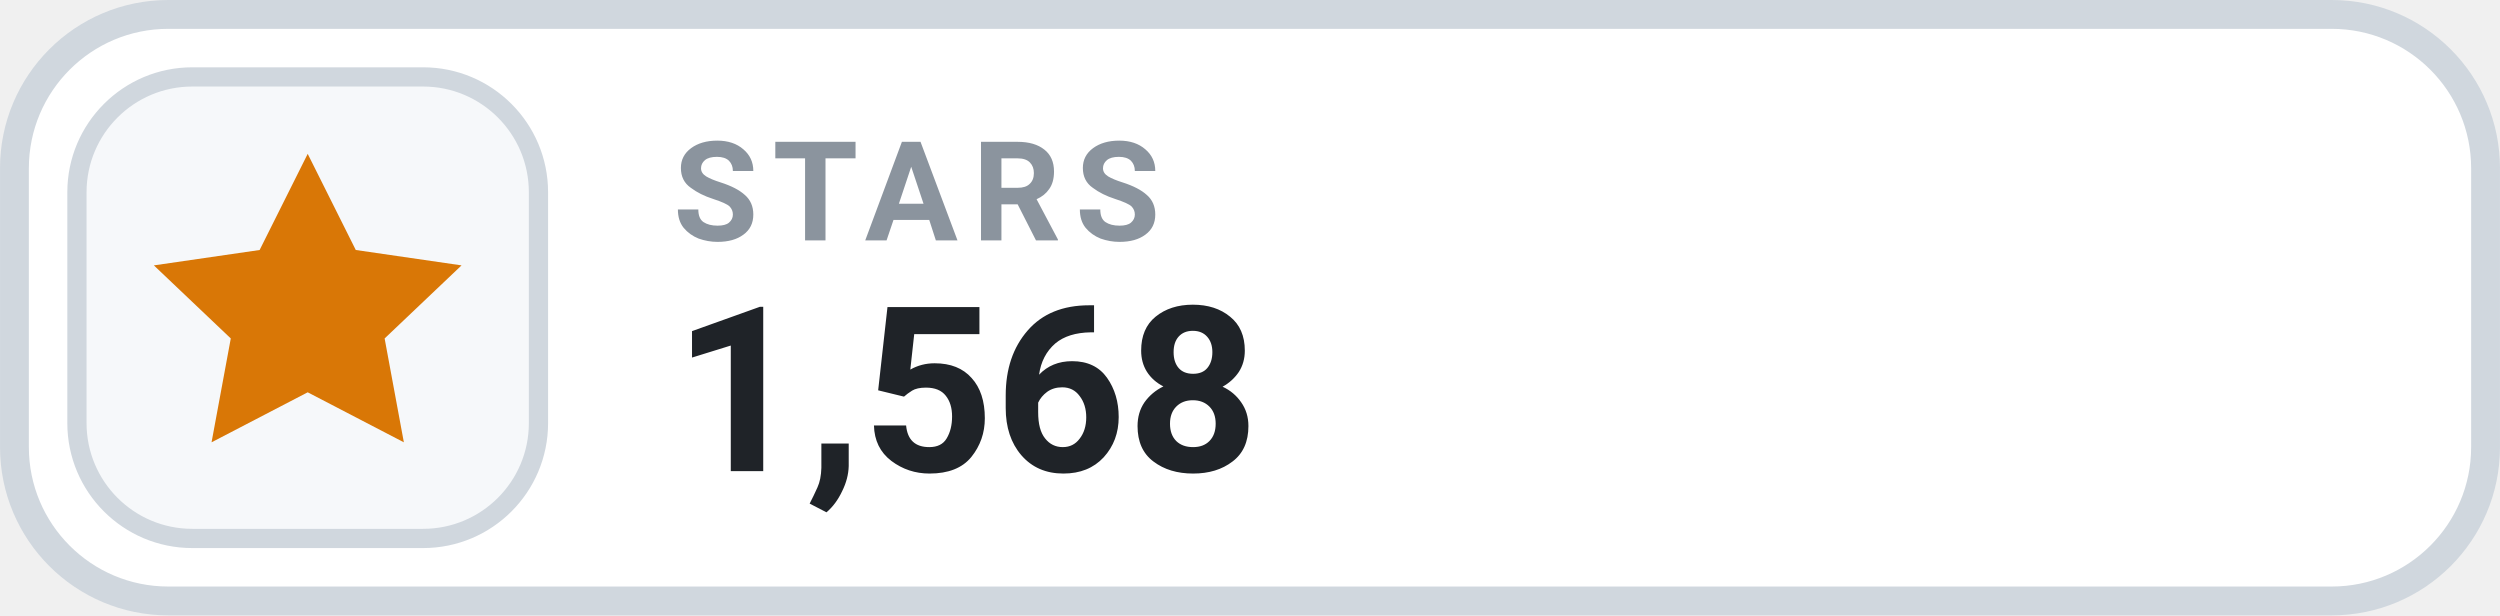
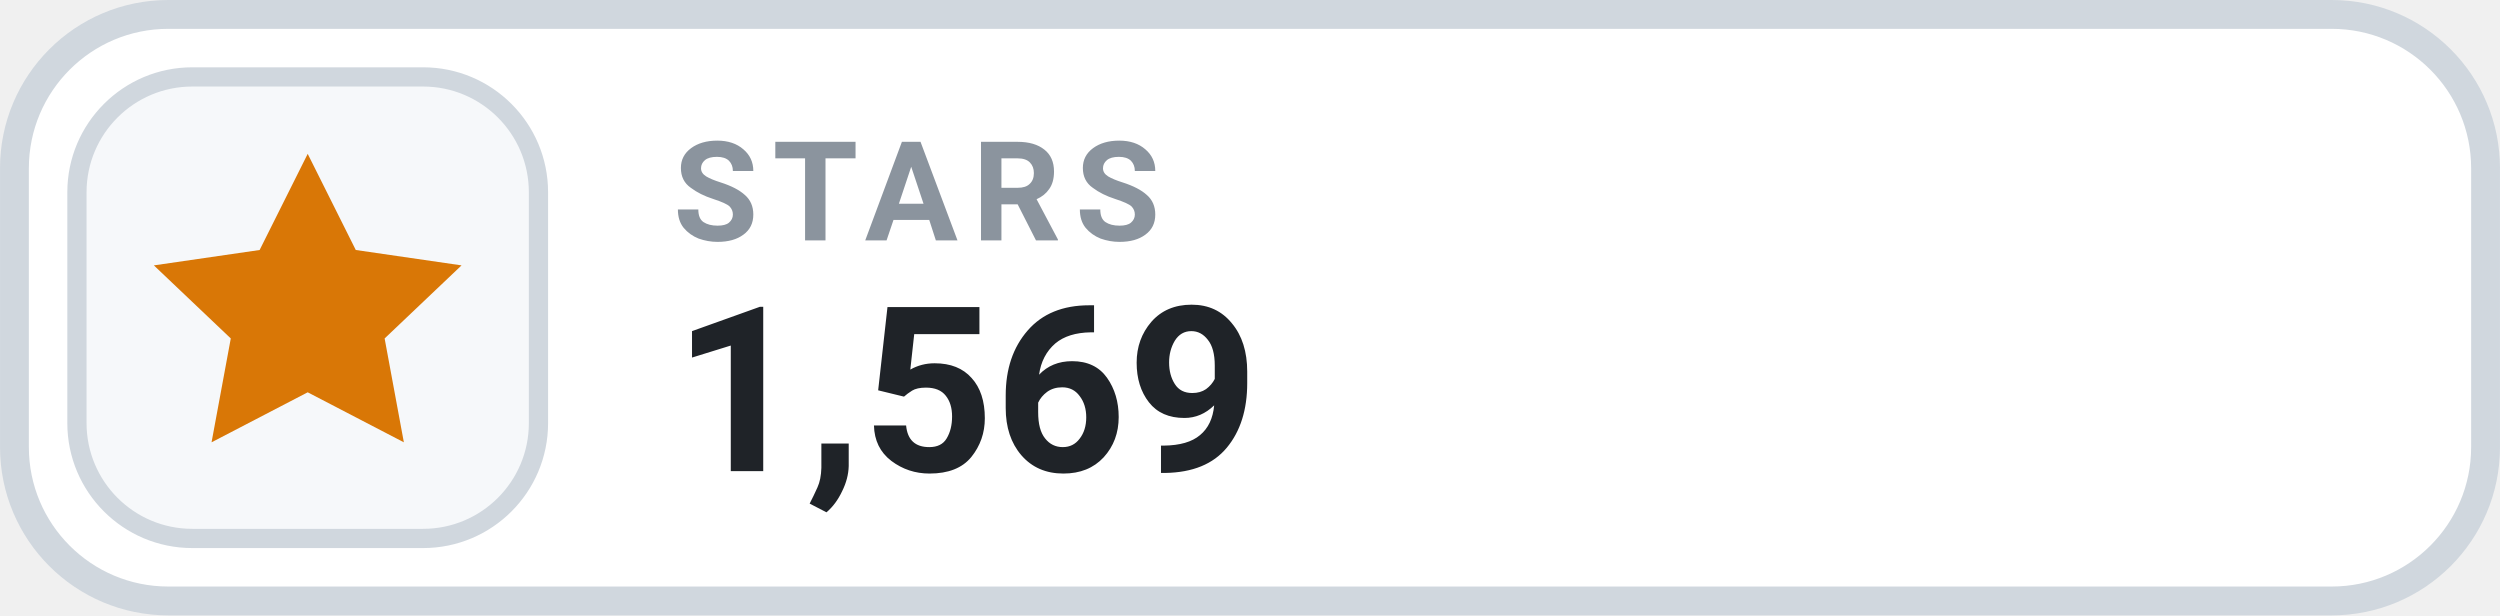
- <svg xmlns="http://www.w3.org/2000/svg" width="126" height="31.015" viewBox="0 0 130 32" role="img" aria-label="STARS 1,568">
+ <svg xmlns="http://www.w3.org/2000/svg" width="126" height="31.015" viewBox="0 0 130 32" role="img" aria-label="STARS 1,569">
  <rect x=".75" y=".75" width="128.5" height="30.5" rx="8" fill="#FFFFFF" stroke="#D0D7DE" stroke-width="1.5" />
  <rect x="4" y="4" width="24" height="24" rx="6" fill="#F6F8FA" stroke="#D0D7DE" stroke-width="1" />
  <g transform="translate(16 16)" style="color:#D97706;">
    <path d="M0 -8 l2.5 5 5.5 .8 -4 3.8 1 5.4 -5 -2.6 -5 2.6 1 -5.4 -4 -3.8 5.5 -.8 Z" fill="currentColor" />
  </g>
  <text x="35" y="12.5" fill="#8B949E" font-family="-apple-system,BlinkMacSystemFont,'Segoe UI',Roboto,Helvetica,Arial,sans-serif" font-size="7.2" font-weight="700" letter-spacing=".75">STARS</text>
-   <text x="35" y="24.5" fill="#1F2328" font-family="-apple-system,BlinkMacSystemFont,'Segoe UI',Roboto,Helvetica,Arial,sans-serif" font-size="12" font-weight="700">1,568</text>
+   <text x="35" y="24.5" fill="#1F2328" font-family="-apple-system,BlinkMacSystemFont,'Segoe UI',Roboto,Helvetica,Arial,sans-serif" font-size="12" font-weight="700">1,569</text>
</svg>
